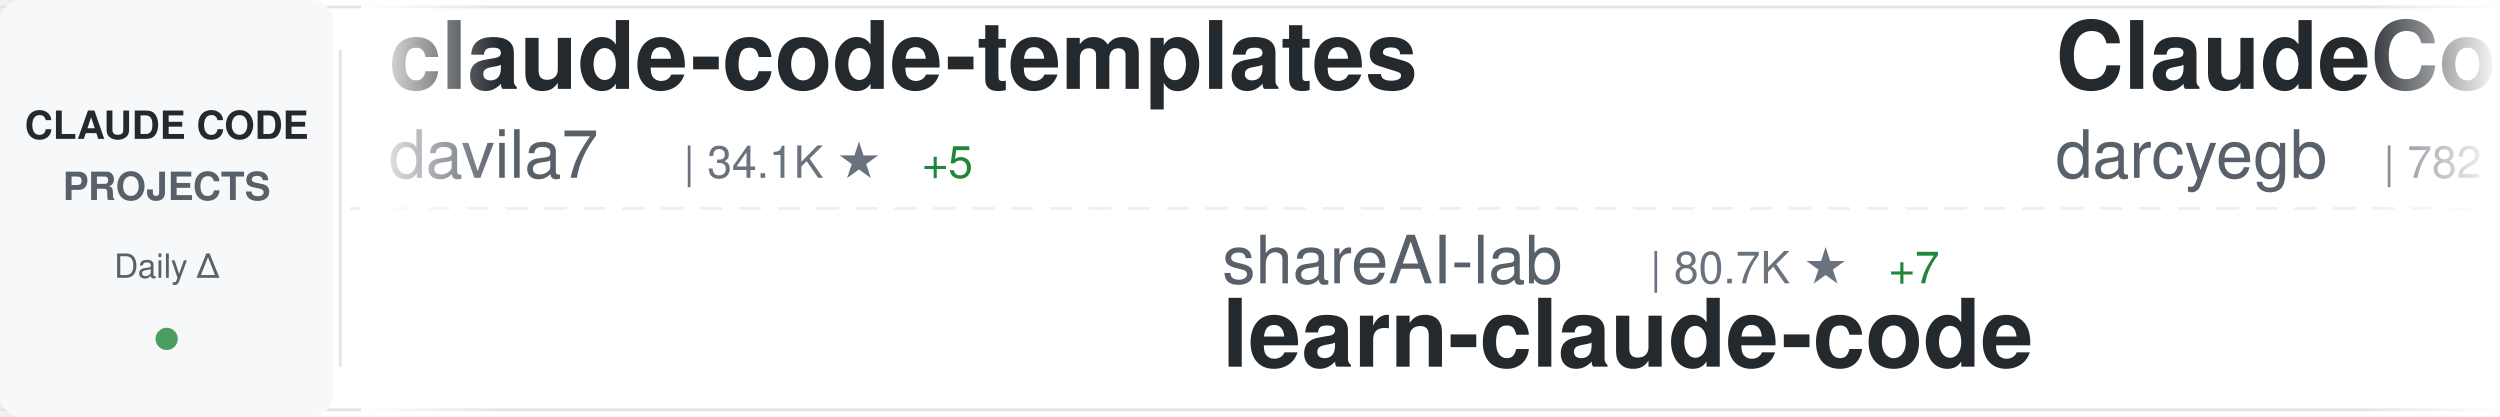
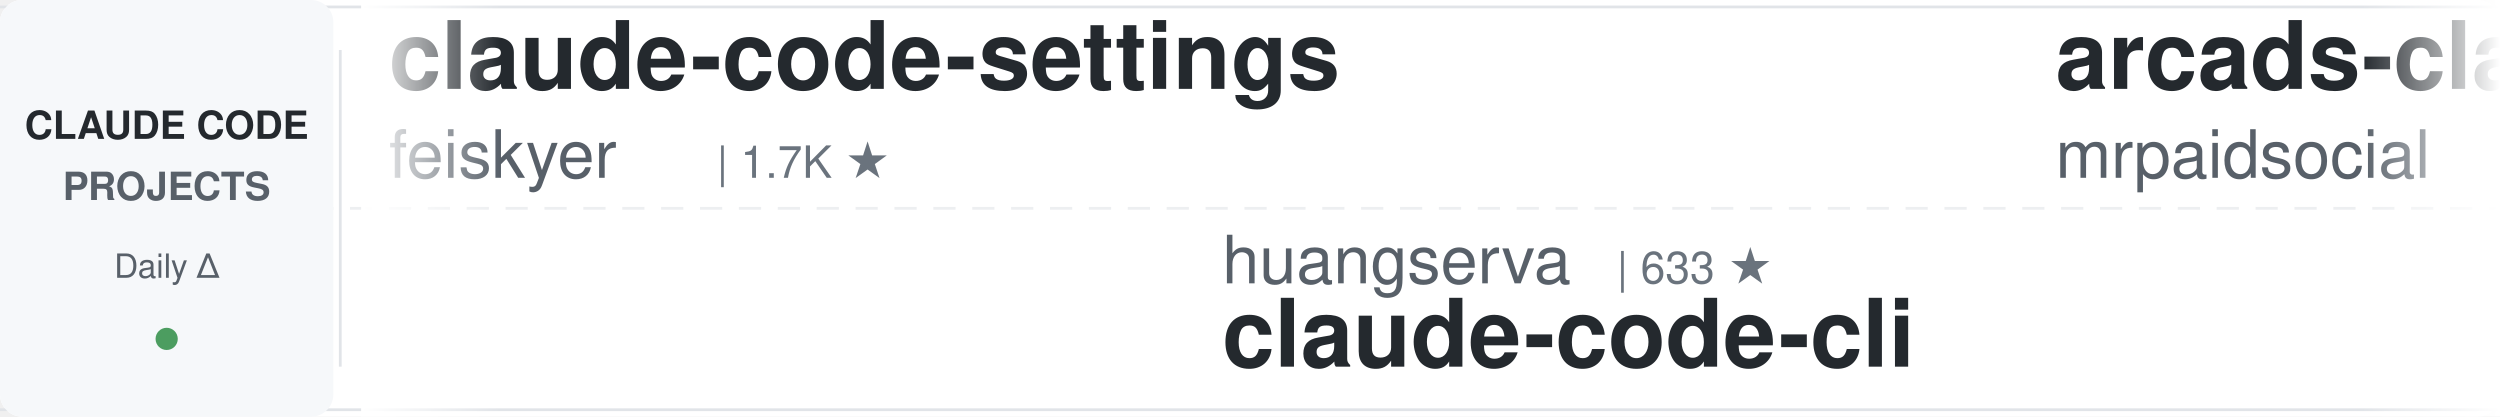
<svg xmlns="http://www.w3.org/2000/svg" width="900" height="150">
  <defs>
    <linearGradient id="awesomeLeftFade" x1="0%" y1="0%" x2="100%" y2="0%">
      <stop offset="0%" style="stop-color:#ffffff;stop-opacity:1" />
      <stop offset="100%" style="stop-color:#ffffff;stop-opacity:0" />
    </linearGradient>
    <linearGradient id="awesomeRightFade" x1="0%" y1="0%" x2="100%" y2="0%">
      <stop offset="0%" style="stop-color:#ffffff;stop-opacity:0" />
      <stop offset="100%" style="stop-color:#ffffff;stop-opacity:1" />
    </linearGradient>
  </defs>
  <rect width="900" height="150" fill="#ffffff" rx="8" />
  <rect x="0" y="2" width="900" height="1" fill="#e1e4e8" />
  <rect x="0" y="147" width="900" height="1" fill="#e1e4e8" />
  <line x1="0" y1="75" x2="900" y2="75" stroke="#e1e4e8" stroke-width="1" stroke-dasharray="8 6" opacity="0.6" />
  <rect x="0" y="0" width="120" height="150" fill="#f6f8fa" rx="8" />
  <text x="60" y="50" font-family="-apple-system, BlinkMacSystemFont, 'Segoe UI', Helvetica, Arial, sans-serif" font-size="14" font-weight="600" fill="#24292e" text-anchor="middle">CLAUDE CODE</text>
  <text x="60" y="72" font-family="-apple-system, BlinkMacSystemFont, 'Segoe UI', Helvetica, Arial, sans-serif" font-size="14" font-weight="600" fill="#586069" text-anchor="middle">PROJECTS</text>
  <text x="60" y="100" font-family="-apple-system, BlinkMacSystemFont, 'Segoe UI', Helvetica, Arial, sans-serif" font-size="12" font-weight="500" fill="#586069" text-anchor="middle">Daily Δ</text>
  <circle cx="60" cy="122" r="4" fill="#22863a" opacity="0.8" />
  <rect x="122" y="18" width="1" height="114" fill="#e1e4e8" />
  <clipPath id="awesomeTickerClip">
    <rect x="130" y="0" width="770" height="150" />
  </clipPath>
  <g clip-path="url(#awesomeTickerClip)">
    <g id="awesomeTickerItems">
      <animateTransform attributeName="transform" attributeType="XML" type="translate" from="0 0" to="-3000 0" dur="54s" repeatCount="indefinite" />
      <g transform="translate(0, 0)">
-         <text x="140" y="32" font-family="-apple-system, BlinkMacSystemFont, 'Segoe UI', Helvetica, Arial, sans-serif" font-size="34" font-weight="600" fill="#24292e">claude-code-templates</text>
-         <text x="140" y="64" font-family="-apple-system, BlinkMacSystemFont, 'Segoe UI', Helvetica, Arial, sans-serif" font-size="24" font-weight="400" fill="#586069">davila7</text>
-         <text x="246" y="64" font-family="-apple-system, BlinkMacSystemFont, 'Segoe UI', Helvetica, Arial, sans-serif" font-size="16" font-weight="500" fill="#6a737d">| 34.1K ★</text>
-         <text x="332" y="64" font-family="-apple-system, BlinkMacSystemFont, 'Segoe UI', Helvetica, Arial, sans-serif" font-size="16" font-weight="500" fill="#22863a"> +5</text>
+         <text x="140" y="32" font-family="-apple-system, BlinkMacSystemFont, 'Segoe UI', Helvetica, Arial, sans-serif" font-size="34" font-weight="600" fill="#24292e">claude-code-settings</text>
+         <text x="140" y="64" font-family="-apple-system, BlinkMacSystemFont, 'Segoe UI', Helvetica, Arial, sans-serif" font-size="24" font-weight="400" fill="#586069">feiskyer</text>
+         <text x="258" y="64" font-family="-apple-system, BlinkMacSystemFont, 'Segoe UI', Helvetica, Arial, sans-serif" font-size="16" font-weight="500" fill="#6a737d">| 1.7K ★</text>
      </g>
      <g transform="translate(300, 0)">
-         <text x="140" y="102" font-family="-apple-system, BlinkMacSystemFont, 'Segoe UI', Helvetica, Arial, sans-serif" font-size="24" font-weight="400" fill="#586069">shareAI-lab</text>
-         <text x="294" y="102" font-family="-apple-system, BlinkMacSystemFont, 'Segoe UI', Helvetica, Arial, sans-serif" font-size="16" font-weight="500" fill="#6a737d">| 80.7K ★</text>
-         <text x="380" y="102" font-family="-apple-system, BlinkMacSystemFont, 'Segoe UI', Helvetica, Arial, sans-serif" font-size="16" font-weight="500" fill="#22863a"> +7</text>
-         <text x="140" y="132" font-family="-apple-system, BlinkMacSystemFont, 'Segoe UI', Helvetica, Arial, sans-serif" font-size="34" font-weight="600" fill="#24292e">learn-claude-code</text>
+         <text x="140" y="102" font-family="-apple-system, BlinkMacSystemFont, 'Segoe UI', Helvetica, Arial, sans-serif" font-size="24" font-weight="400" fill="#586069">huangserva</text>
+         <text x="282" y="102" font-family="-apple-system, BlinkMacSystemFont, 'Segoe UI', Helvetica, Arial, sans-serif" font-size="16" font-weight="500" fill="#6a737d">| 633 ★</text>
+         <text x="140" y="132" font-family="-apple-system, BlinkMacSystemFont, 'Segoe UI', Helvetica, Arial, sans-serif" font-size="34" font-weight="600" fill="#24292e">claude-code-cli</text>
      </g>
      <g transform="translate(600, 0)">
-         <text x="140" y="32" font-family="-apple-system, BlinkMacSystemFont, 'Segoe UI', Helvetica, Arial, sans-serif" font-size="34" font-weight="600" fill="#24292e">ClaudeCodeAgents</text>
-         <text x="140" y="64" font-family="-apple-system, BlinkMacSystemFont, 'Segoe UI', Helvetica, Arial, sans-serif" font-size="24" font-weight="400" fill="#586069">darcyegb</text>
-         <text x="258" y="64" font-family="-apple-system, BlinkMacSystemFont, 'Segoe UI', Helvetica, Arial, sans-serif" font-size="16" font-weight="500" fill="#6a737d">| 782 ★</text>
+         <text x="140" y="32" font-family="-apple-system, BlinkMacSystemFont, 'Segoe UI', Helvetica, Arial, sans-serif" font-size="34" font-weight="600" fill="#24292e">arcads-claude-code-mrpai...</text>
+         <text x="140" y="64" font-family="-apple-system, BlinkMacSystemFont, 'Segoe UI', Helvetica, Arial, sans-serif" font-size="24" font-weight="400" fill="#586069">mrpaidsocial</text>
+         <text x="306" y="64" font-family="-apple-system, BlinkMacSystemFont, 'Segoe UI', Helvetica, Arial, sans-serif" font-size="16" font-weight="500" fill="#6a737d">| 1.7K ★</text>
+         <text x="383" y="64" font-family="-apple-system, BlinkMacSystemFont, 'Segoe UI', Helvetica, Arial, sans-serif" font-size="16" font-weight="500" fill="#22863a"> +1</text>
      </g>
      <g transform="translate(900, 0)">
+         <text x="140" y="102" font-family="-apple-system, BlinkMacSystemFont, 'Segoe UI', Helvetica, Arial, sans-serif" font-size="24" font-weight="400" fill="#586069">nicedreamzapp</text>
+         <text x="318" y="102" font-family="-apple-system, BlinkMacSystemFont, 'Segoe UI', Helvetica, Arial, sans-serif" font-size="16" font-weight="500" fill="#6a737d">| 3.5K ★</text>
+         <text x="140" y="132" font-family="-apple-system, BlinkMacSystemFont, 'Segoe UI', Helvetica, Arial, sans-serif" font-size="34" font-weight="600" fill="#24292e">claude-code-local</text>
+       </g>
+       <g transform="translate(1200, 0)">
+         <text x="140" y="32" font-family="-apple-system, BlinkMacSystemFont, 'Segoe UI', Helvetica, Arial, sans-serif" font-size="34" font-weight="600" fill="#24292e">claude-code-from-scratch</text>
+         <text x="140" y="64" font-family="-apple-system, BlinkMacSystemFont, 'Segoe UI', Helvetica, Arial, sans-serif" font-size="24" font-weight="400" fill="#586069">Windy3f3f3f3f</text>
+         <text x="318" y="64" font-family="-apple-system, BlinkMacSystemFont, 'Segoe UI', Helvetica, Arial, sans-serif" font-size="16" font-weight="500" fill="#6a737d">| 2.8K ★</text>
+       </g>
+       <g transform="translate(1500, 0)">
+         <text x="140" y="102" font-family="-apple-system, BlinkMacSystemFont, 'Segoe UI', Helvetica, Arial, sans-serif" font-size="24" font-weight="400" fill="#586069">pedrohcgs</text>
+         <text x="270" y="102" font-family="-apple-system, BlinkMacSystemFont, 'Segoe UI', Helvetica, Arial, sans-serif" font-size="16" font-weight="500" fill="#6a737d">| 1.7K ★</text>
+         <text x="140" y="132" font-family="-apple-system, BlinkMacSystemFont, 'Segoe UI', Helvetica, Arial, sans-serif" font-size="34" font-weight="600" fill="#24292e">claude-code-my-workflow</text>
+       </g>
+       <g transform="translate(1800, 0)">
+         <text x="140" y="32" font-family="-apple-system, BlinkMacSystemFont, 'Segoe UI', Helvetica, Arial, sans-serif" font-size="34" font-weight="600" fill="#24292e">Claude-code</text>
+         <text x="140" y="64" font-family="-apple-system, BlinkMacSystemFont, 'Segoe UI', Helvetica, Arial, sans-serif" font-size="24" font-weight="400" fill="#586069">zstmfhy</text>
+         <text x="246" y="64" font-family="-apple-system, BlinkMacSystemFont, 'Segoe UI', Helvetica, Arial, sans-serif" font-size="16" font-weight="500" fill="#6a737d">| 188 ★</text>
+       </g>
+       <g transform="translate(2100, 0)">
        <text x="140" y="102" font-family="-apple-system, BlinkMacSystemFont, 'Segoe UI', Helvetica, Arial, sans-serif" font-size="24" font-weight="400" fill="#586069">Yuyz0112</text>
        <text x="258" y="102" font-family="-apple-system, BlinkMacSystemFont, 'Segoe UI', Helvetica, Arial, sans-serif" font-size="16" font-weight="500" fill="#6a737d">| 2.5K ★</text>
        <text x="140" y="132" font-family="-apple-system, BlinkMacSystemFont, 'Segoe UI', Helvetica, Arial, sans-serif" font-size="34" font-weight="600" fill="#24292e">claude-code-reverse</text>
      </g>
-       <g transform="translate(1200, 0)">
-         <text x="140" y="32" font-family="-apple-system, BlinkMacSystemFont, 'Segoe UI', Helvetica, Arial, sans-serif" font-size="34" font-weight="600" fill="#24292e">awesome-claude-code-plug...</text>
-         <text x="140" y="64" font-family="-apple-system, BlinkMacSystemFont, 'Segoe UI', Helvetica, Arial, sans-serif" font-size="24" font-weight="400" fill="#586069">ccplugins</text>
-         <text x="270" y="64" font-family="-apple-system, BlinkMacSystemFont, 'Segoe UI', Helvetica, Arial, sans-serif" font-size="16" font-weight="500" fill="#6a737d">| 1.0K ★</text>
-       </g>
-       <g transform="translate(1500, 0)">
-         <text x="140" y="102" font-family="-apple-system, BlinkMacSystemFont, 'Segoe UI', Helvetica, Arial, sans-serif" font-size="24" font-weight="400" fill="#586069">huangjia2019</text>
-         <text x="306" y="102" font-family="-apple-system, BlinkMacSystemFont, 'Segoe UI', Helvetica, Arial, sans-serif" font-size="16" font-weight="500" fill="#6a737d">| 1.2K ★</text>
-         <text x="140" y="132" font-family="-apple-system, BlinkMacSystemFont, 'Segoe UI', Helvetica, Arial, sans-serif" font-size="34" font-weight="600" fill="#24292e">claude-code-engineering</text>
-       </g>
-       <g transform="translate(1800, 0)">
-         <text x="140" y="32" font-family="-apple-system, BlinkMacSystemFont, 'Segoe UI', Helvetica, Arial, sans-serif" font-size="34" font-weight="600" fill="#24292e">Auto-claude-code-researc...</text>
-         <text x="140" y="64" font-family="-apple-system, BlinkMacSystemFont, 'Segoe UI', Helvetica, Arial, sans-serif" font-size="24" font-weight="400" fill="#586069">wanshuiyin</text>
-         <text x="282" y="64" font-family="-apple-system, BlinkMacSystemFont, 'Segoe UI', Helvetica, Arial, sans-serif" font-size="16" font-weight="500" fill="#6a737d">| 19.6K ★</text>
-         <text x="368" y="64" font-family="-apple-system, BlinkMacSystemFont, 'Segoe UI', Helvetica, Arial, sans-serif" font-size="16" font-weight="500" fill="#22863a"> +5</text>
-       </g>
-       <g transform="translate(2100, 0)">
-         <text x="140" y="102" font-family="-apple-system, BlinkMacSystemFont, 'Segoe UI', Helvetica, Arial, sans-serif" font-size="24" font-weight="400" fill="#586069">hangsman</text>
-         <text x="258" y="102" font-family="-apple-system, BlinkMacSystemFont, 'Segoe UI', Helvetica, Arial, sans-serif" font-size="16" font-weight="500" fill="#6a737d">| 798 ★</text>
-         <text x="140" y="132" font-family="-apple-system, BlinkMacSystemFont, 'Segoe UI', Helvetica, Arial, sans-serif" font-size="34" font-weight="600" fill="#24292e">claude-code-source</text>
-       </g>
      <g transform="translate(2400, 0)">
-         <text x="140" y="32" font-family="-apple-system, BlinkMacSystemFont, 'Segoe UI', Helvetica, Arial, sans-serif" font-size="34" font-weight="600" fill="#24292e">claude-code-hooks-master...</text>
-         <text x="140" y="64" font-family="-apple-system, BlinkMacSystemFont, 'Segoe UI', Helvetica, Arial, sans-serif" font-size="24" font-weight="400" fill="#586069">disler</text>
-         <text x="234" y="64" font-family="-apple-system, BlinkMacSystemFont, 'Segoe UI', Helvetica, Arial, sans-serif" font-size="16" font-weight="500" fill="#6a737d">| 4.0K ★</text>
-         <text x="311" y="64" font-family="-apple-system, BlinkMacSystemFont, 'Segoe UI', Helvetica, Arial, sans-serif" font-size="16" font-weight="500" fill="#22863a"> +1</text>
-       </g>
-       <g transform="translate(2700, 0)">
-         <text x="140" y="102" font-family="-apple-system, BlinkMacSystemFont, 'Segoe UI', Helvetica, Arial, sans-serif" font-size="24" font-weight="400" fill="#586069">feiskyer</text>
-         <text x="258" y="102" font-family="-apple-system, BlinkMacSystemFont, 'Segoe UI', Helvetica, Arial, sans-serif" font-size="16" font-weight="500" fill="#6a737d">| 1.7K ★</text>
-         <text x="140" y="132" font-family="-apple-system, BlinkMacSystemFont, 'Segoe UI', Helvetica, Arial, sans-serif" font-size="34" font-weight="600" fill="#24292e">claude-code-settings</text>
-       </g>
-       <g transform="translate(3000, 0)">
        <text x="140" y="32" font-family="-apple-system, BlinkMacSystemFont, 'Segoe UI', Helvetica, Arial, sans-serif" font-size="34" font-weight="600" fill="#24292e">claude-code-templates</text>
        <text x="140" y="64" font-family="-apple-system, BlinkMacSystemFont, 'Segoe UI', Helvetica, Arial, sans-serif" font-size="24" font-weight="400" fill="#586069">davila7</text>
        <text x="246" y="64" font-family="-apple-system, BlinkMacSystemFont, 'Segoe UI', Helvetica, Arial, sans-serif" font-size="16" font-weight="500" fill="#6a737d">| 34.1K ★</text>
-         <text x="332" y="64" font-family="-apple-system, BlinkMacSystemFont, 'Segoe UI', Helvetica, Arial, sans-serif" font-size="16" font-weight="500" fill="#22863a"> +5</text>
+         <text x="332" y="64" font-family="-apple-system, BlinkMacSystemFont, 'Segoe UI', Helvetica, Arial, sans-serif" font-size="16" font-weight="500" fill="#22863a"> +4</text>
+       </g>
+       <g transform="translate(2700, 0)">
+         <text x="140" y="102" font-family="-apple-system, BlinkMacSystemFont, 'Segoe UI', Helvetica, Arial, sans-serif" font-size="24" font-weight="400" fill="#586069">disler</text>
+         <text x="234" y="102" font-family="-apple-system, BlinkMacSystemFont, 'Segoe UI', Helvetica, Arial, sans-serif" font-size="16" font-weight="500" fill="#6a737d">| 4.0K ★</text>
+         <text x="140" y="132" font-family="-apple-system, BlinkMacSystemFont, 'Segoe UI', Helvetica, Arial, sans-serif" font-size="34" font-weight="600" fill="#24292e">claude-code-hooks-master...</text>
+       </g>
+       <g transform="translate(3000, 0)">
+         <text x="140" y="32" font-family="-apple-system, BlinkMacSystemFont, 'Segoe UI', Helvetica, Arial, sans-serif" font-size="34" font-weight="600" fill="#24292e">claude-code-settings</text>
+         <text x="140" y="64" font-family="-apple-system, BlinkMacSystemFont, 'Segoe UI', Helvetica, Arial, sans-serif" font-size="24" font-weight="400" fill="#586069">feiskyer</text>
+         <text x="258" y="64" font-family="-apple-system, BlinkMacSystemFont, 'Segoe UI', Helvetica, Arial, sans-serif" font-size="16" font-weight="500" fill="#6a737d">| 1.7K ★</text>
      </g>
      <g transform="translate(3300, 0)">
-         <text x="140" y="102" font-family="-apple-system, BlinkMacSystemFont, 'Segoe UI', Helvetica, Arial, sans-serif" font-size="24" font-weight="400" fill="#586069">shareAI-lab</text>
-         <text x="294" y="102" font-family="-apple-system, BlinkMacSystemFont, 'Segoe UI', Helvetica, Arial, sans-serif" font-size="16" font-weight="500" fill="#6a737d">| 80.7K ★</text>
-         <text x="380" y="102" font-family="-apple-system, BlinkMacSystemFont, 'Segoe UI', Helvetica, Arial, sans-serif" font-size="16" font-weight="500" fill="#22863a"> +7</text>
-         <text x="140" y="132" font-family="-apple-system, BlinkMacSystemFont, 'Segoe UI', Helvetica, Arial, sans-serif" font-size="34" font-weight="600" fill="#24292e">learn-claude-code</text>
+         <text x="140" y="102" font-family="-apple-system, BlinkMacSystemFont, 'Segoe UI', Helvetica, Arial, sans-serif" font-size="24" font-weight="400" fill="#586069">huangserva</text>
+         <text x="282" y="102" font-family="-apple-system, BlinkMacSystemFont, 'Segoe UI', Helvetica, Arial, sans-serif" font-size="16" font-weight="500" fill="#6a737d">| 633 ★</text>
+         <text x="140" y="132" font-family="-apple-system, BlinkMacSystemFont, 'Segoe UI', Helvetica, Arial, sans-serif" font-size="34" font-weight="600" fill="#24292e">claude-code-cli</text>
      </g>
      <g transform="translate(3600, 0)">
-         <text x="140" y="32" font-family="-apple-system, BlinkMacSystemFont, 'Segoe UI', Helvetica, Arial, sans-serif" font-size="34" font-weight="600" fill="#24292e">ClaudeCodeAgents</text>
-         <text x="140" y="64" font-family="-apple-system, BlinkMacSystemFont, 'Segoe UI', Helvetica, Arial, sans-serif" font-size="24" font-weight="400" fill="#586069">darcyegb</text>
-         <text x="258" y="64" font-family="-apple-system, BlinkMacSystemFont, 'Segoe UI', Helvetica, Arial, sans-serif" font-size="16" font-weight="500" fill="#6a737d">| 782 ★</text>
+         <text x="140" y="32" font-family="-apple-system, BlinkMacSystemFont, 'Segoe UI', Helvetica, Arial, sans-serif" font-size="34" font-weight="600" fill="#24292e">arcads-claude-code-mrpai...</text>
+         <text x="140" y="64" font-family="-apple-system, BlinkMacSystemFont, 'Segoe UI', Helvetica, Arial, sans-serif" font-size="24" font-weight="400" fill="#586069">mrpaidsocial</text>
+         <text x="306" y="64" font-family="-apple-system, BlinkMacSystemFont, 'Segoe UI', Helvetica, Arial, sans-serif" font-size="16" font-weight="500" fill="#6a737d">| 1.7K ★</text>
+         <text x="383" y="64" font-family="-apple-system, BlinkMacSystemFont, 'Segoe UI', Helvetica, Arial, sans-serif" font-size="16" font-weight="500" fill="#22863a"> +1</text>
      </g>
      <g transform="translate(3900, 0)">
-         <text x="140" y="102" font-family="-apple-system, BlinkMacSystemFont, 'Segoe UI', Helvetica, Arial, sans-serif" font-size="24" font-weight="400" fill="#586069">Yuyz0112</text>
-         <text x="258" y="102" font-family="-apple-system, BlinkMacSystemFont, 'Segoe UI', Helvetica, Arial, sans-serif" font-size="16" font-weight="500" fill="#6a737d">| 2.5K ★</text>
-         <text x="140" y="132" font-family="-apple-system, BlinkMacSystemFont, 'Segoe UI', Helvetica, Arial, sans-serif" font-size="34" font-weight="600" fill="#24292e">claude-code-reverse</text>
+         <text x="140" y="102" font-family="-apple-system, BlinkMacSystemFont, 'Segoe UI', Helvetica, Arial, sans-serif" font-size="24" font-weight="400" fill="#586069">nicedreamzapp</text>
+         <text x="318" y="102" font-family="-apple-system, BlinkMacSystemFont, 'Segoe UI', Helvetica, Arial, sans-serif" font-size="16" font-weight="500" fill="#6a737d">| 3.5K ★</text>
+         <text x="140" y="132" font-family="-apple-system, BlinkMacSystemFont, 'Segoe UI', Helvetica, Arial, sans-serif" font-size="34" font-weight="600" fill="#24292e">claude-code-local</text>
      </g>
    </g>
  </g>
  <rect x="130" y="0" width="50" height="150" fill="url(#awesomeLeftFade)" />
  <rect x="850" y="0" width="50" height="150" fill="url(#awesomeRightFade)" />
</svg>
